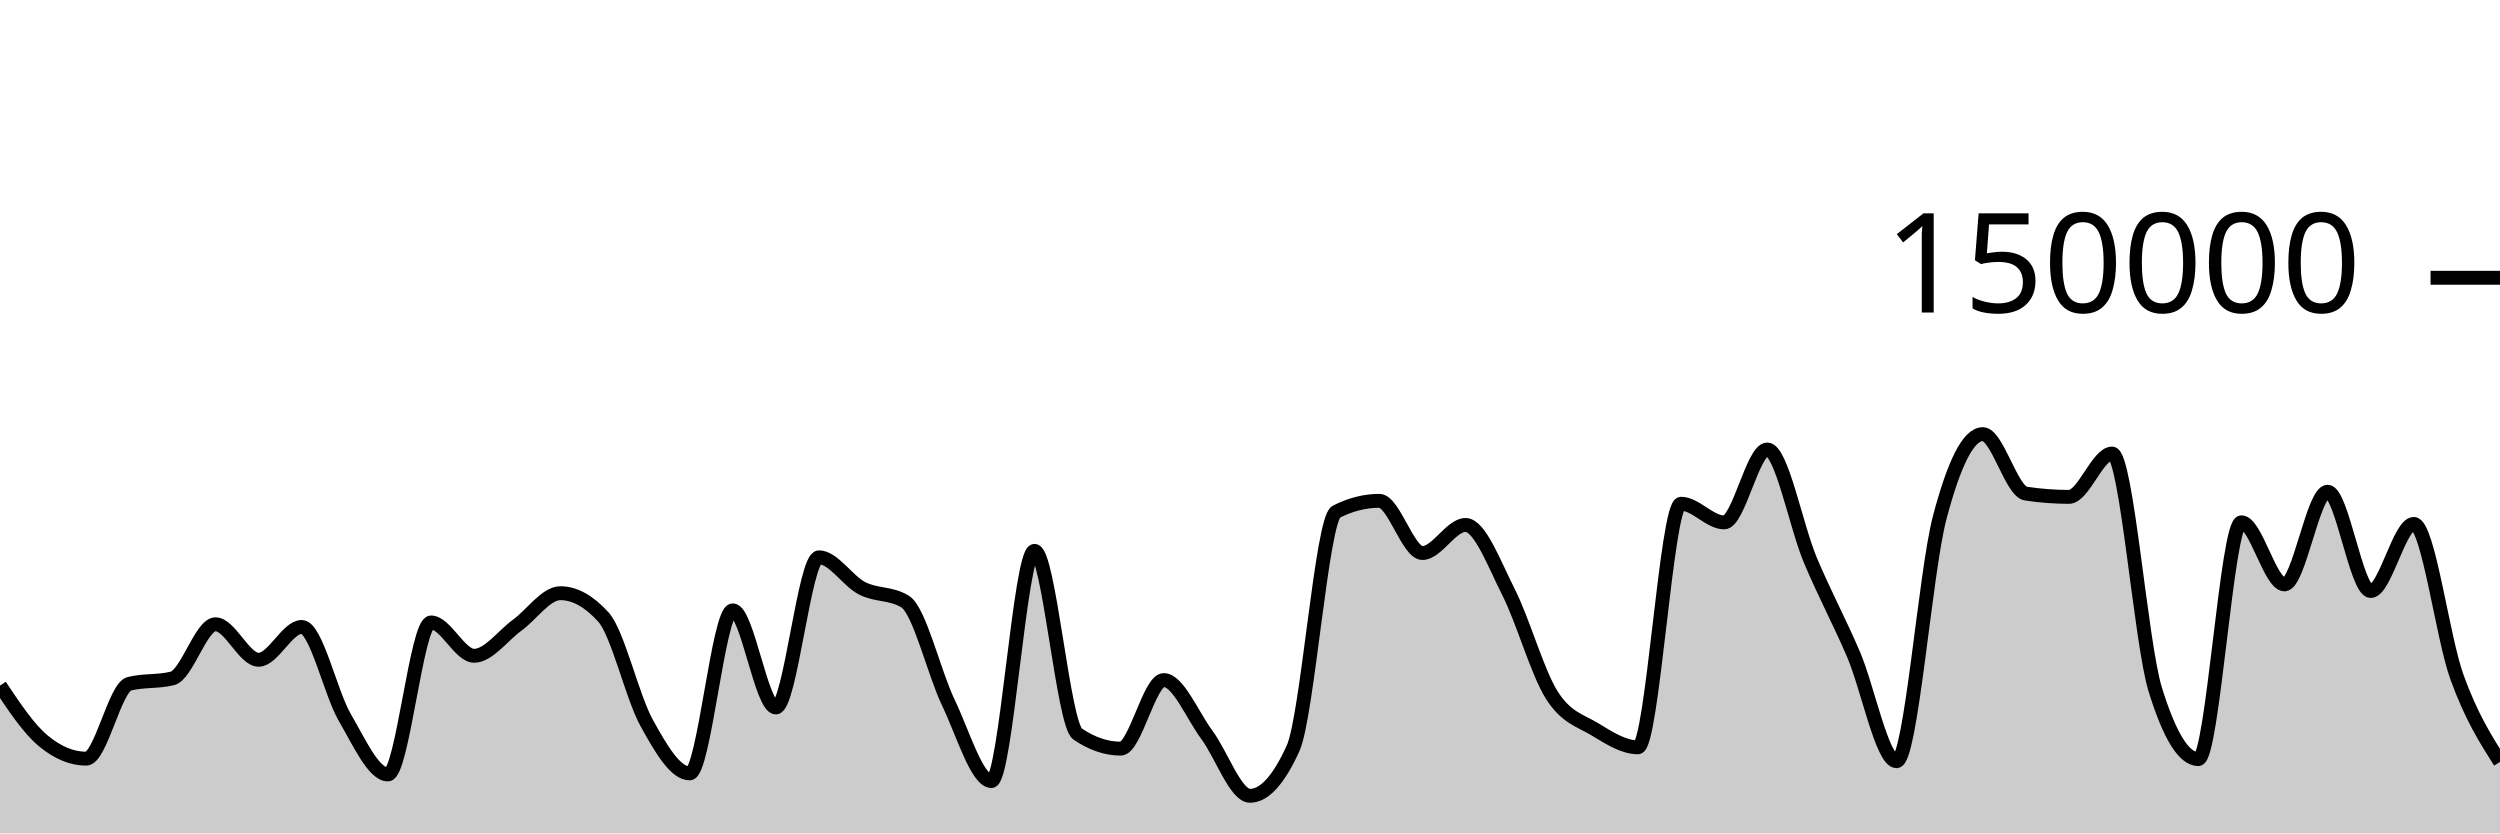
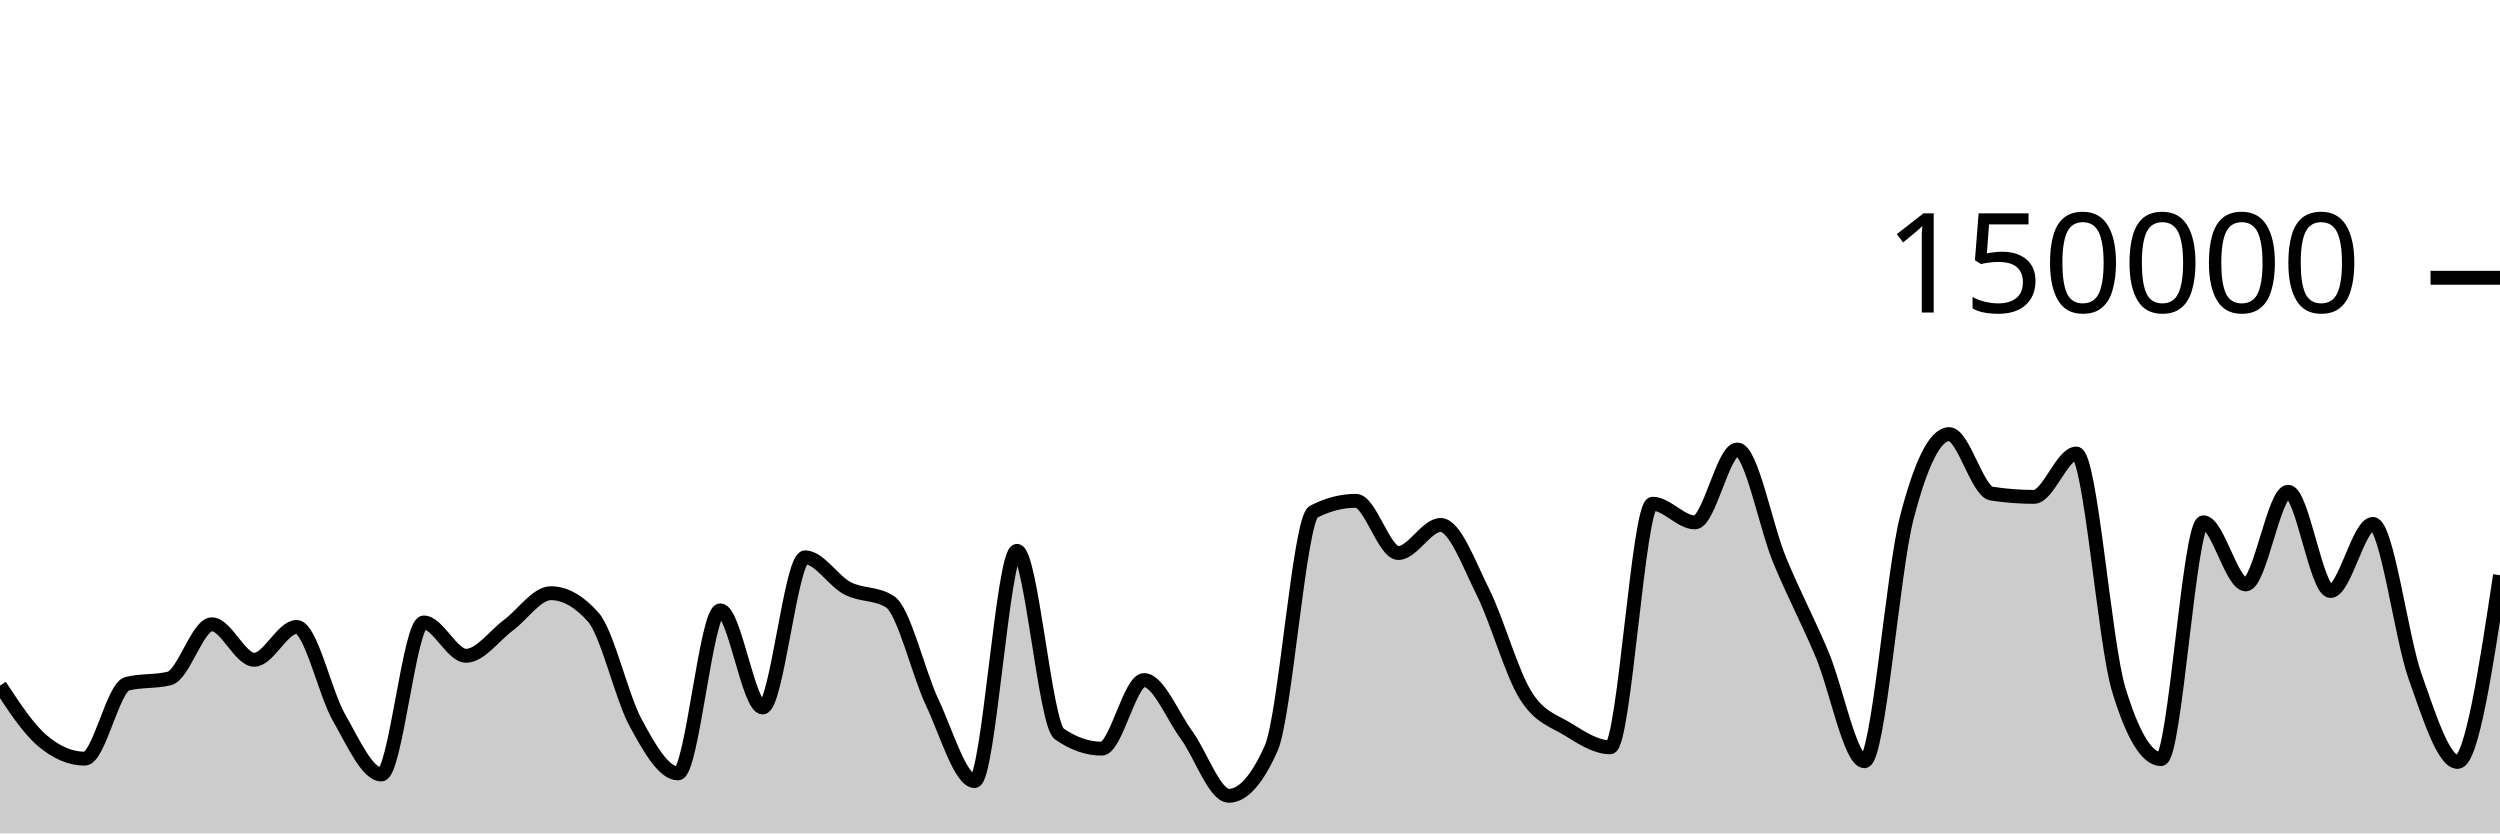
<svg xmlns="http://www.w3.org/2000/svg" viewBox="0 0 180 60">
  <g transform="translate(0,20)">
-     <path class="area" fill="rgba(0, 0, 0, 0.2)" d="M0,29.364C1.034,30.915,2.069,32.466,3.103,33.329C4.138,34.193,5.172,34.624,6.207,34.624C7.241,34.624,8.276,29.489,9.31,29.231C10.345,28.973,11.379,29.102,12.414,28.844C13.448,28.586,14.483,24.948,15.517,24.948C16.552,24.948,17.586,27.504,18.621,27.504C19.655,27.504,20.69,25.14,21.724,25.14C22.759,25.14,23.793,29.893,24.828,31.663C25.862,33.434,26.897,35.762,27.931,35.762C28.966,35.762,30,24.817,31.034,24.817C32.069,24.817,33.103,27.216,34.138,27.216C35.172,27.216,36.207,25.762,37.241,25.011C38.276,24.261,39.31,22.71,40.345,22.71C41.379,22.71,42.414,23.284,43.448,24.431C44.483,25.578,45.517,30.159,46.552,32.035C47.586,33.911,48.621,35.685,49.655,35.685C50.69,35.685,51.724,23.945,52.759,23.945C53.793,23.945,54.828,30.938,55.862,30.938C56.897,30.938,57.931,20.127,58.966,20.127C60,20.127,61.034,21.826,62.069,22.357C63.103,22.889,64.138,22.677,65.172,23.316C66.207,23.955,67.241,28.421,68.276,30.574C69.31,32.727,70.345,36.236,71.379,36.236C72.414,36.236,73.448,19.661,74.483,19.661C75.517,19.661,76.552,32.141,77.586,32.845C78.621,33.55,79.655,33.902,80.69,33.902C81.724,33.902,82.759,28.965,83.793,28.965C84.828,28.965,85.862,31.524,86.897,32.912C87.931,34.301,88.966,37.297,90,37.297C91.034,37.297,92.069,36.156,93.103,33.875C94.138,31.594,95.172,17.371,96.207,16.846C97.241,16.321,98.276,16.059,99.31,16.059C100.345,16.059,101.379,19.818,102.414,19.818C103.448,19.818,104.483,17.797,105.517,17.797C106.552,17.797,107.586,20.607,108.621,22.647C109.655,24.687,110.69,28.395,111.724,30.038C112.759,31.681,113.793,31.879,114.828,32.507C115.862,33.135,116.897,33.806,117.931,33.806C118.966,33.806,120,16.269,121.034,16.269C122.069,16.269,123.103,17.613,124.138,17.613C125.172,17.613,126.207,12.363,127.241,12.363C128.276,12.363,129.31,17.876,130.345,20.333C131.379,22.789,132.414,24.69,133.448,27.102C134.483,29.514,135.517,34.806,136.552,34.806C137.586,34.806,138.621,21.204,139.655,17.279C140.69,13.354,141.724,11.257,142.759,11.257C143.793,11.257,144.828,15.382,145.862,15.539C146.897,15.696,147.931,15.775,148.966,15.775C150,15.775,151.034,12.655,152.069,12.655C153.103,12.655,154.138,26.273,155.172,29.626C156.207,32.979,157.241,34.656,158.276,34.656C159.31,34.656,160.345,17.606,161.379,17.606C162.414,17.606,163.448,22.076,164.483,22.076C165.517,22.076,166.552,15.405,167.586,15.405C168.621,15.405,169.655,22.553,170.69,22.553C171.724,22.553,172.759,17.723,173.793,17.723C174.828,17.723,175.862,25.887,176.897,28.742C177.931,31.598,178.966,33.228,180,34.858L180,40C178.966,40,177.931,40,176.897,40C175.862,40,174.828,40,173.793,40C172.759,40,171.724,40,170.69,40C169.655,40,168.621,40,167.586,40C166.552,40,165.517,40,164.483,40C163.448,40,162.414,40,161.379,40C160.345,40,159.31,40,158.276,40C157.241,40,156.207,40,155.172,40C154.138,40,153.103,40,152.069,40C151.034,40,150,40,148.966,40C147.931,40,146.897,40,145.862,40C144.828,40,143.793,40,142.759,40C141.724,40,140.69,40,139.655,40C138.621,40,137.586,40,136.552,40C135.517,40,134.483,40,133.448,40C132.414,40,131.379,40,130.345,40C129.31,40,128.276,40,127.241,40C126.207,40,125.172,40,124.138,40C123.103,40,122.069,40,121.034,40C120,40,118.966,40,117.931,40C116.897,40,115.862,40,114.828,40C113.793,40,112.759,40,111.724,40C110.69,40,109.655,40,108.621,40C107.586,40,106.552,40,105.517,40C104.483,40,103.448,40,102.414,40C101.379,40,100.345,40,99.31,40C98.276,40,97.241,40,96.207,40C95.172,40,94.138,40,93.103,40C92.069,40,91.034,40,90,40C88.966,40,87.931,40,86.897,40C85.862,40,84.828,40,83.793,40C82.759,40,81.724,40,80.69,40C79.655,40,78.621,40,77.586,40C76.552,40,75.517,40,74.483,40C73.448,40,72.414,40,71.379,40C70.345,40,69.31,40,68.276,40C67.241,40,66.207,40,65.172,40C64.138,40,63.103,40,62.069,40C61.034,40,60,40,58.966,40C57.931,40,56.897,40,55.862,40C54.828,40,53.793,40,52.759,40C51.724,40,50.69,40,49.655,40C48.621,40,47.586,40,46.552,40C45.517,40,44.483,40,43.448,40C42.414,40,41.379,40,40.345,40C39.31,40,38.276,40,37.241,40C36.207,40,35.172,40,34.138,40C33.103,40,32.069,40,31.034,40C30,40,28.966,40,27.931,40C26.897,40,25.862,40,24.828,40C23.793,40,22.759,40,21.724,40C20.69,40,19.655,40,18.621,40C17.586,40,16.552,40,15.517,40C14.483,40,13.448,40,12.414,40C11.379,40,10.345,40,9.31,40C8.276,40,7.241,40,6.207,40C5.172,40,4.138,40,3.103,40C2.069,40,1.034,40,0,40Z" />
-     <path class="line" stroke="black" fill="none" d="M0,29.364C1.034,30.915,2.069,32.466,3.103,33.329C4.138,34.193,5.172,34.624,6.207,34.624C7.241,34.624,8.276,29.489,9.31,29.231C10.345,28.973,11.379,29.102,12.414,28.844C13.448,28.586,14.483,24.948,15.517,24.948C16.552,24.948,17.586,27.504,18.621,27.504C19.655,27.504,20.69,25.14,21.724,25.14C22.759,25.14,23.793,29.893,24.828,31.663C25.862,33.434,26.897,35.762,27.931,35.762C28.966,35.762,30,24.817,31.034,24.817C32.069,24.817,33.103,27.216,34.138,27.216C35.172,27.216,36.207,25.762,37.241,25.011C38.276,24.261,39.31,22.71,40.345,22.71C41.379,22.71,42.414,23.284,43.448,24.431C44.483,25.578,45.517,30.159,46.552,32.035C47.586,33.911,48.621,35.685,49.655,35.685C50.69,35.685,51.724,23.945,52.759,23.945C53.793,23.945,54.828,30.938,55.862,30.938C56.897,30.938,57.931,20.127,58.966,20.127C60,20.127,61.034,21.826,62.069,22.357C63.103,22.889,64.138,22.677,65.172,23.316C66.207,23.955,67.241,28.421,68.276,30.574C69.31,32.727,70.345,36.236,71.379,36.236C72.414,36.236,73.448,19.661,74.483,19.661C75.517,19.661,76.552,32.141,77.586,32.845C78.621,33.55,79.655,33.902,80.69,33.902C81.724,33.902,82.759,28.965,83.793,28.965C84.828,28.965,85.862,31.524,86.897,32.912C87.931,34.301,88.966,37.297,90,37.297C91.034,37.297,92.069,36.156,93.103,33.875C94.138,31.594,95.172,17.371,96.207,16.846C97.241,16.321,98.276,16.059,99.31,16.059C100.345,16.059,101.379,19.818,102.414,19.818C103.448,19.818,104.483,17.797,105.517,17.797C106.552,17.797,107.586,20.607,108.621,22.647C109.655,24.687,110.69,28.395,111.724,30.038C112.759,31.681,113.793,31.879,114.828,32.507C115.862,33.135,116.897,33.806,117.931,33.806C118.966,33.806,120,16.269,121.034,16.269C122.069,16.269,123.103,17.613,124.138,17.613C125.172,17.613,126.207,12.363,127.241,12.363C128.276,12.363,129.31,17.876,130.345,20.333C131.379,22.789,132.414,24.69,133.448,27.102C134.483,29.514,135.517,34.806,136.552,34.806C137.586,34.806,138.621,21.204,139.655,17.279C140.69,13.354,141.724,11.257,142.759,11.257C143.793,11.257,144.828,15.382,145.862,15.539C146.897,15.696,147.931,15.775,148.966,15.775C150,15.775,151.034,12.655,152.069,12.655C153.103,12.655,154.138,26.273,155.172,29.626C156.207,32.979,157.241,34.656,158.276,34.656C159.31,34.656,160.345,17.606,161.379,17.606C162.414,17.606,163.448,22.076,164.483,22.076C165.517,22.076,166.552,15.405,167.586,15.405C168.621,15.405,169.655,22.553,170.69,22.553C171.724,22.553,172.759,17.723,173.793,17.723C174.828,17.723,175.862,25.887,176.897,28.742C177.931,31.598,178.966,33.228,180,34.858" />
+     <path class="area" fill="rgba(0, 0, 0, 0.2)" d="M0,29.364C1.017,30.915,2.034,32.466,3.051,33.329C4.068,34.193,5.085,34.624,6.102,34.624C7.119,34.624,8.136,29.489,9.153,29.231C10.169,28.973,11.186,29.102,12.203,28.844C13.22,28.586,14.237,24.948,15.254,24.948C16.271,24.948,17.288,27.504,18.305,27.504C19.322,27.504,20.339,25.14,21.356,25.14C22.373,25.14,23.39,29.893,24.407,31.663C25.424,33.434,26.441,35.762,27.458,35.762C28.475,35.762,29.492,24.817,30.508,24.817C31.525,24.817,32.542,27.216,33.559,27.216C34.576,27.216,35.593,25.762,36.61,25.011C37.627,24.261,38.644,22.71,39.661,22.71C40.678,22.71,41.695,23.284,42.712,24.431C43.729,25.578,44.746,30.159,45.763,32.035C46.78,33.911,47.797,35.685,48.814,35.685C49.831,35.685,50.847,23.945,51.864,23.945C52.881,23.945,53.898,30.938,54.915,30.938C55.932,30.938,56.949,20.127,57.966,20.127C58.983,20.127,60,21.826,61.017,22.357C62.034,22.889,63.051,22.677,64.068,23.316C65.085,23.955,66.102,28.421,67.119,30.574C68.136,32.727,69.153,36.236,70.169,36.236C71.186,36.236,72.203,19.661,73.22,19.661C74.237,19.661,75.254,32.141,76.271,32.845C77.288,33.55,78.305,33.902,79.322,33.902C80.339,33.902,81.356,28.965,82.373,28.965C83.39,28.965,84.407,31.524,85.424,32.912C86.441,34.301,87.458,37.297,88.475,37.297C89.492,37.297,90.508,36.156,91.525,33.875C92.542,31.594,93.559,17.371,94.576,16.846C95.593,16.321,96.61,16.059,97.627,16.059C98.644,16.059,99.661,19.818,100.678,19.818C101.695,19.818,102.712,17.797,103.729,17.797C104.746,17.797,105.763,20.607,106.78,22.647C107.797,24.687,108.814,28.395,109.831,30.038C110.847,31.681,111.864,31.879,112.881,32.507C113.898,33.135,114.915,33.806,115.932,33.806C116.949,33.806,117.966,16.269,118.983,16.269C120,16.269,121.017,17.613,122.034,17.613C123.051,17.613,124.068,12.363,125.085,12.363C126.102,12.363,127.119,17.876,128.136,20.333C129.153,22.789,130.169,24.69,131.186,27.102C132.203,29.514,133.22,34.806,134.237,34.806C135.254,34.806,136.271,21.204,137.288,17.279C138.305,13.354,139.322,11.257,140.339,11.257C141.356,11.257,142.373,15.382,143.39,15.539C144.407,15.696,145.424,15.775,146.441,15.775C147.458,15.775,148.475,12.655,149.492,12.655C150.508,12.655,151.525,26.273,152.542,29.626C153.559,32.979,154.576,34.656,155.593,34.656C156.61,34.656,157.627,17.606,158.644,17.606C159.661,17.606,160.678,22.076,161.695,22.076C162.712,22.076,163.729,15.405,164.746,15.405C165.763,15.405,166.78,22.553,167.797,22.553C168.814,22.553,169.831,17.723,170.847,17.723C171.864,17.723,172.881,25.887,173.898,28.742C174.915,31.598,175.932,34.858,176.949,34.858C177.966,34.858,178.983,28.137,180,21.415L180,40C178.983,40,177.966,40,176.949,40C175.932,40,174.915,40,173.898,40C172.881,40,171.864,40,170.847,40C169.831,40,168.814,40,167.797,40C166.78,40,165.763,40,164.746,40C163.729,40,162.712,40,161.695,40C160.678,40,159.661,40,158.644,40C157.627,40,156.61,40,155.593,40C154.576,40,153.559,40,152.542,40C151.525,40,150.508,40,149.492,40C148.475,40,147.458,40,146.441,40C145.424,40,144.407,40,143.39,40C142.373,40,141.356,40,140.339,40C139.322,40,138.305,40,137.288,40C136.271,40,135.254,40,134.237,40C133.22,40,132.203,40,131.186,40C130.169,40,129.153,40,128.136,40C127.119,40,126.102,40,125.085,40C124.068,40,123.051,40,122.034,40C121.017,40,120,40,118.983,40C117.966,40,116.949,40,115.932,40C114.915,40,113.898,40,112.881,40C111.864,40,110.847,40,109.831,40C108.814,40,107.797,40,106.78,40C105.763,40,104.746,40,103.729,40C102.712,40,101.695,40,100.678,40C99.661,40,98.644,40,97.627,40C96.61,40,95.593,40,94.576,40C93.559,40,92.542,40,91.525,40C90.508,40,89.492,40,88.475,40C87.458,40,86.441,40,85.424,40C84.407,40,83.39,40,82.373,40C81.356,40,80.339,40,79.322,40C78.305,40,77.288,40,76.271,40C75.254,40,74.237,40,73.22,40C72.203,40,71.186,40,70.169,40C69.153,40,68.136,40,67.119,40C66.102,40,65.085,40,64.068,40C63.051,40,62.034,40,61.017,40C60,40,58.983,40,57.966,40C56.949,40,55.932,40,54.915,40C53.898,40,52.881,40,51.864,40C50.847,40,49.831,40,48.814,40C47.797,40,46.78,40,45.763,40C44.746,40,43.729,40,42.712,40C41.695,40,40.678,40,39.661,40C38.644,40,37.627,40,36.61,40C35.593,40,34.576,40,33.559,40C32.542,40,31.525,40,30.508,40C29.492,40,28.475,40,27.458,40C26.441,40,25.424,40,24.407,40C23.39,40,22.373,40,21.356,40C20.339,40,19.322,40,18.305,40C17.288,40,16.271,40,15.254,40C14.237,40,13.22,40,12.203,40C11.186,40,10.169,40,9.153,40C8.136,40,7.119,40,6.102,40C5.085,40,4.068,40,3.051,40C2.034,40,1.017,40,0,40Z" />
+     <path class="line" stroke="black" fill="none" d="M0,29.364C1.017,30.915,2.034,32.466,3.051,33.329C4.068,34.193,5.085,34.624,6.102,34.624C7.119,34.624,8.136,29.489,9.153,29.231C10.169,28.973,11.186,29.102,12.203,28.844C13.22,28.586,14.237,24.948,15.254,24.948C16.271,24.948,17.288,27.504,18.305,27.504C19.322,27.504,20.339,25.14,21.356,25.14C22.373,25.14,23.39,29.893,24.407,31.663C25.424,33.434,26.441,35.762,27.458,35.762C28.475,35.762,29.492,24.817,30.508,24.817C31.525,24.817,32.542,27.216,33.559,27.216C34.576,27.216,35.593,25.762,36.61,25.011C37.627,24.261,38.644,22.71,39.661,22.71C40.678,22.71,41.695,23.284,42.712,24.431C43.729,25.578,44.746,30.159,45.763,32.035C46.78,33.911,47.797,35.685,48.814,35.685C49.831,35.685,50.847,23.945,51.864,23.945C52.881,23.945,53.898,30.938,54.915,30.938C55.932,30.938,56.949,20.127,57.966,20.127C58.983,20.127,60,21.826,61.017,22.357C62.034,22.889,63.051,22.677,64.068,23.316C65.085,23.955,66.102,28.421,67.119,30.574C68.136,32.727,69.153,36.236,70.169,36.236C71.186,36.236,72.203,19.661,73.22,19.661C74.237,19.661,75.254,32.141,76.271,32.845C77.288,33.55,78.305,33.902,79.322,33.902C80.339,33.902,81.356,28.965,82.373,28.965C83.39,28.965,84.407,31.524,85.424,32.912C86.441,34.301,87.458,37.297,88.475,37.297C89.492,37.297,90.508,36.156,91.525,33.875C92.542,31.594,93.559,17.371,94.576,16.846C95.593,16.321,96.61,16.059,97.627,16.059C98.644,16.059,99.661,19.818,100.678,19.818C101.695,19.818,102.712,17.797,103.729,17.797C104.746,17.797,105.763,20.607,106.78,22.647C107.797,24.687,108.814,28.395,109.831,30.038C110.847,31.681,111.864,31.879,112.881,32.507C113.898,33.135,114.915,33.806,115.932,33.806C116.949,33.806,117.966,16.269,118.983,16.269C120,16.269,121.017,17.613,122.034,17.613C123.051,17.613,124.068,12.363,125.085,12.363C126.102,12.363,127.119,17.876,128.136,20.333C129.153,22.789,130.169,24.69,131.186,27.102C132.203,29.514,133.22,34.806,134.237,34.806C135.254,34.806,136.271,21.204,137.288,17.279C138.305,13.354,139.322,11.257,140.339,11.257C141.356,11.257,142.373,15.382,143.39,15.539C144.407,15.696,145.424,15.775,146.441,15.775C147.458,15.775,148.475,12.655,149.492,12.655C150.508,12.655,151.525,26.273,152.542,29.626C153.559,32.979,154.576,34.656,155.593,34.656C156.61,34.656,157.627,17.606,158.644,17.606C159.661,17.606,160.678,22.076,161.695,22.076C162.712,22.076,163.729,15.405,164.746,15.405C165.763,15.405,166.78,22.553,167.797,22.553C168.814,22.553,169.831,17.723,170.847,17.723C171.864,17.723,172.881,25.887,173.898,28.742C174.915,31.598,175.932,34.858,176.949,34.858C177.966,34.858,178.983,28.137,180,21.415" />
    <path class="axis-ceiling" stroke-width="1" stroke="black" fill="none" d="M175,0L180,0" />
    <text class="axis-ceiling-label" font-family="sans-serif" text-anchor="end" font-size="10px" x="170" y="2.5">150000</text>
  </g>
</svg>
